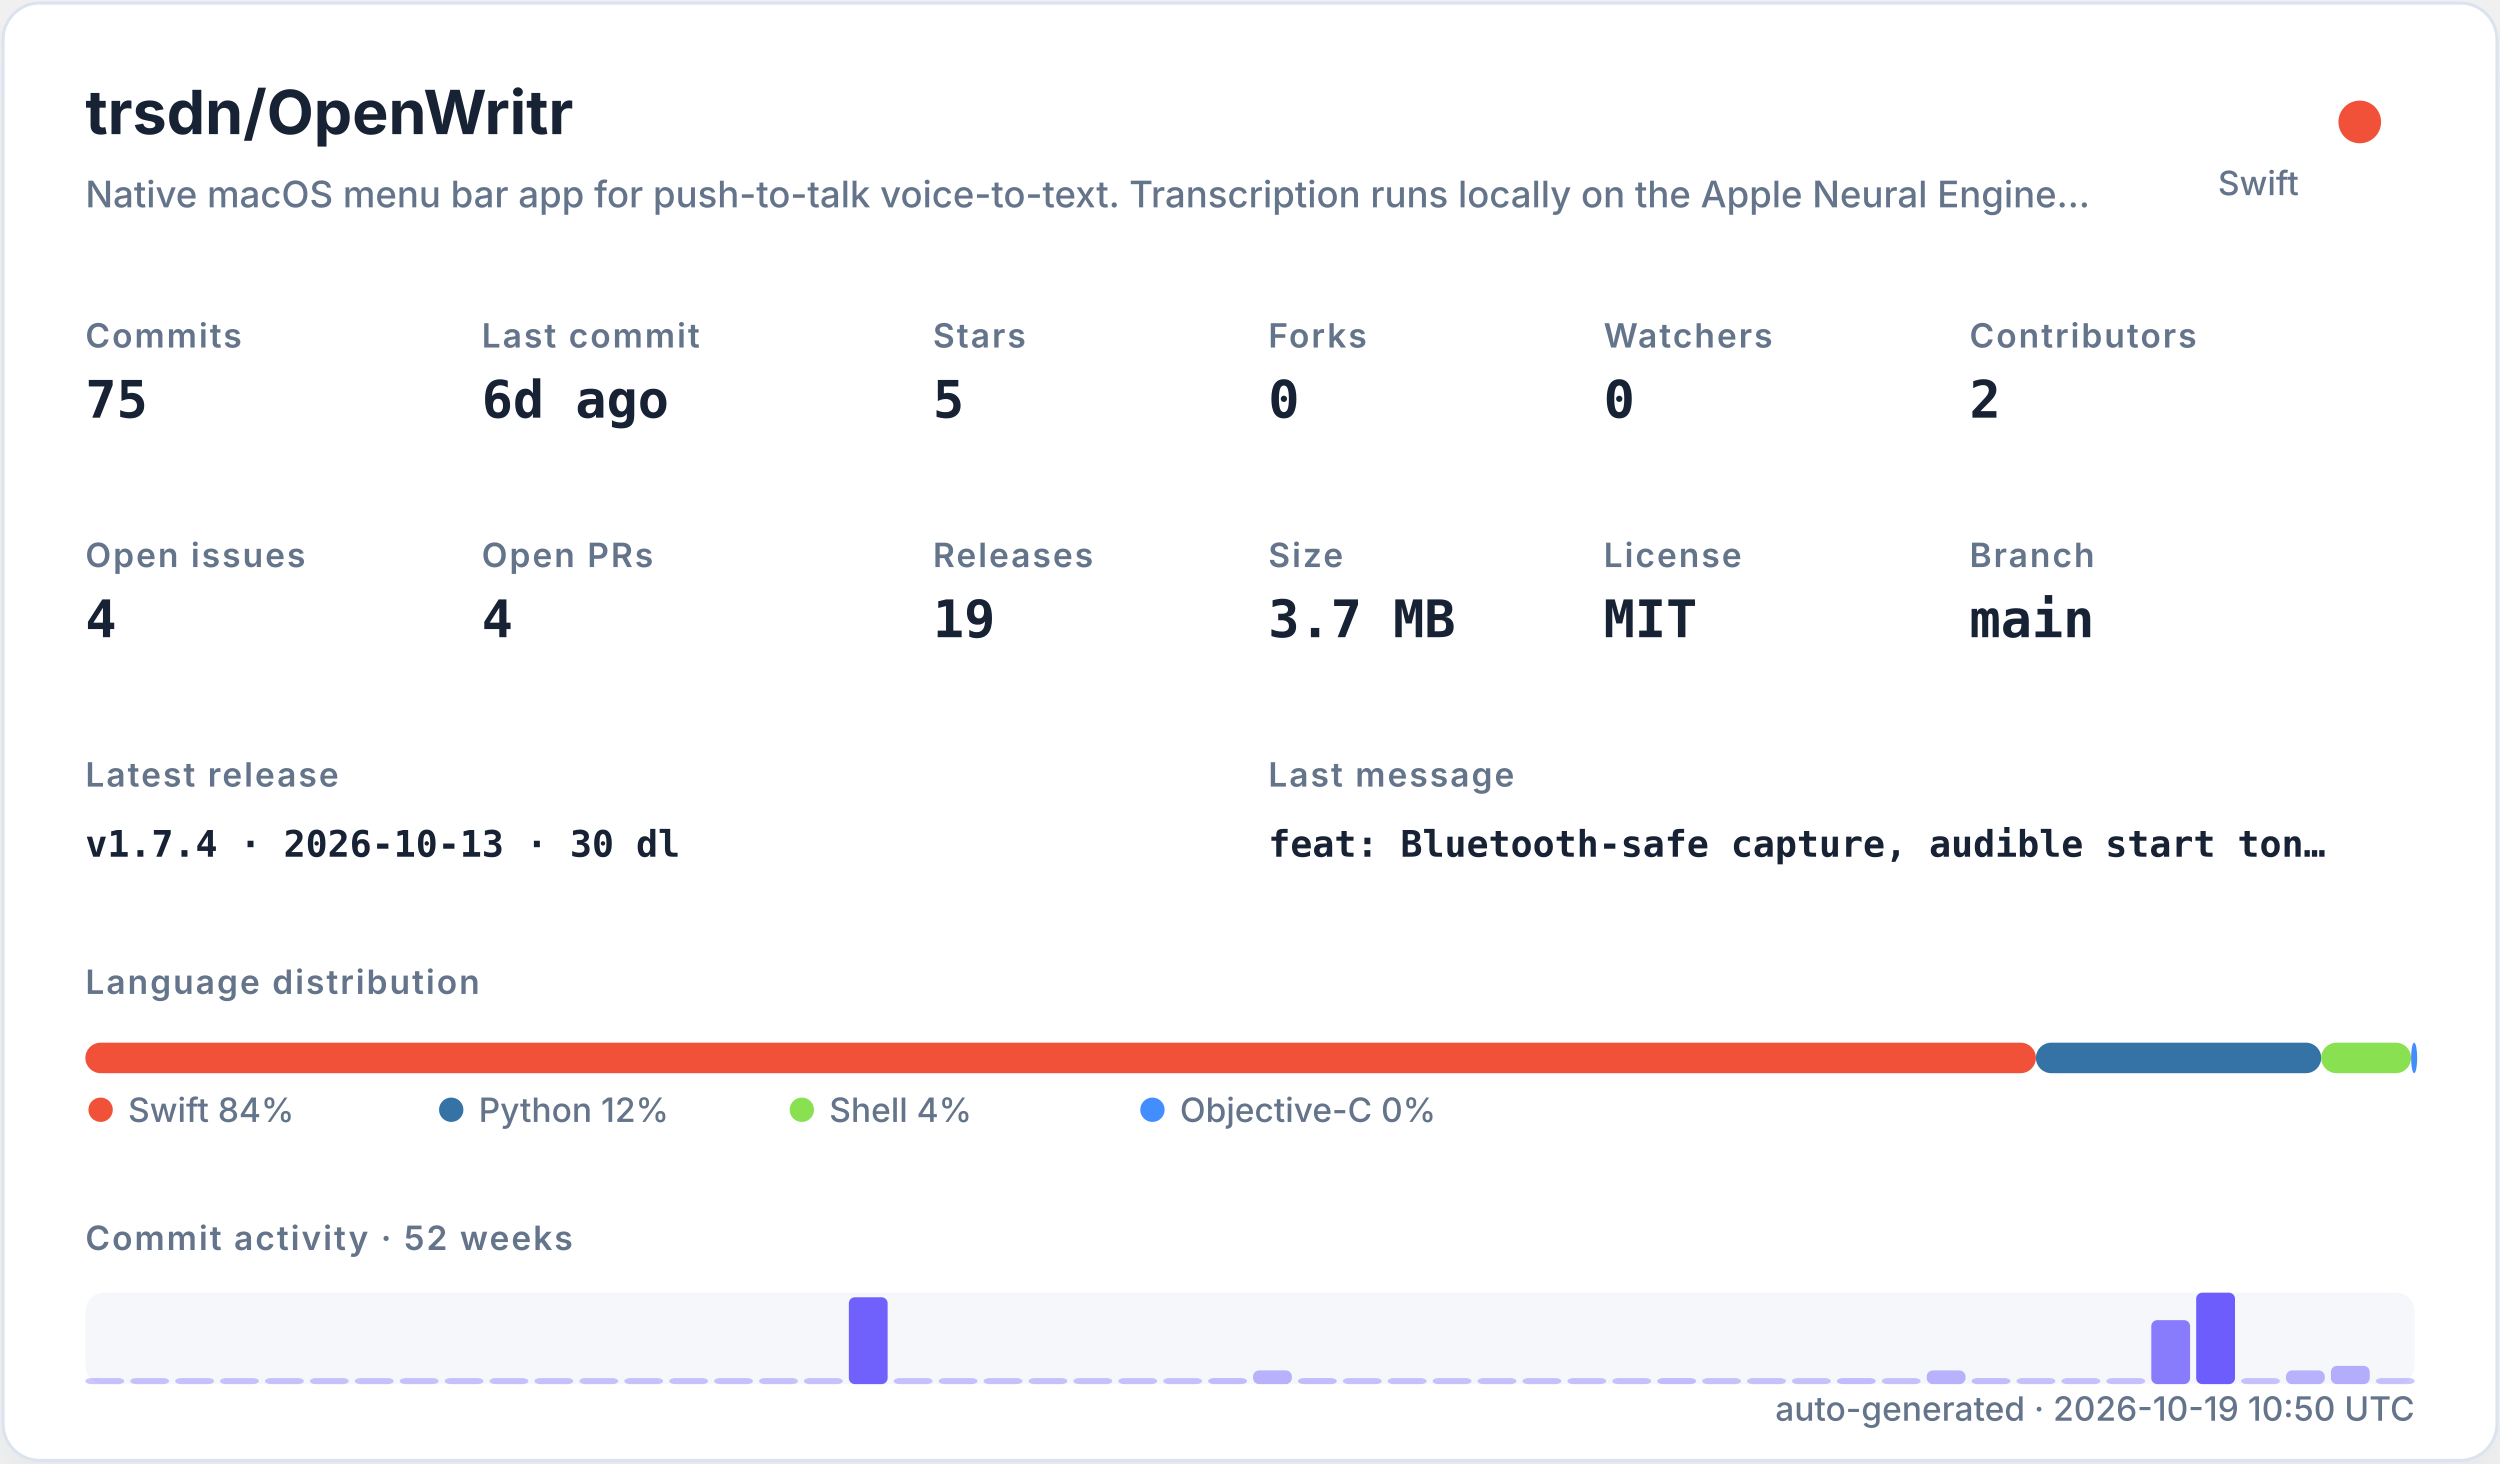
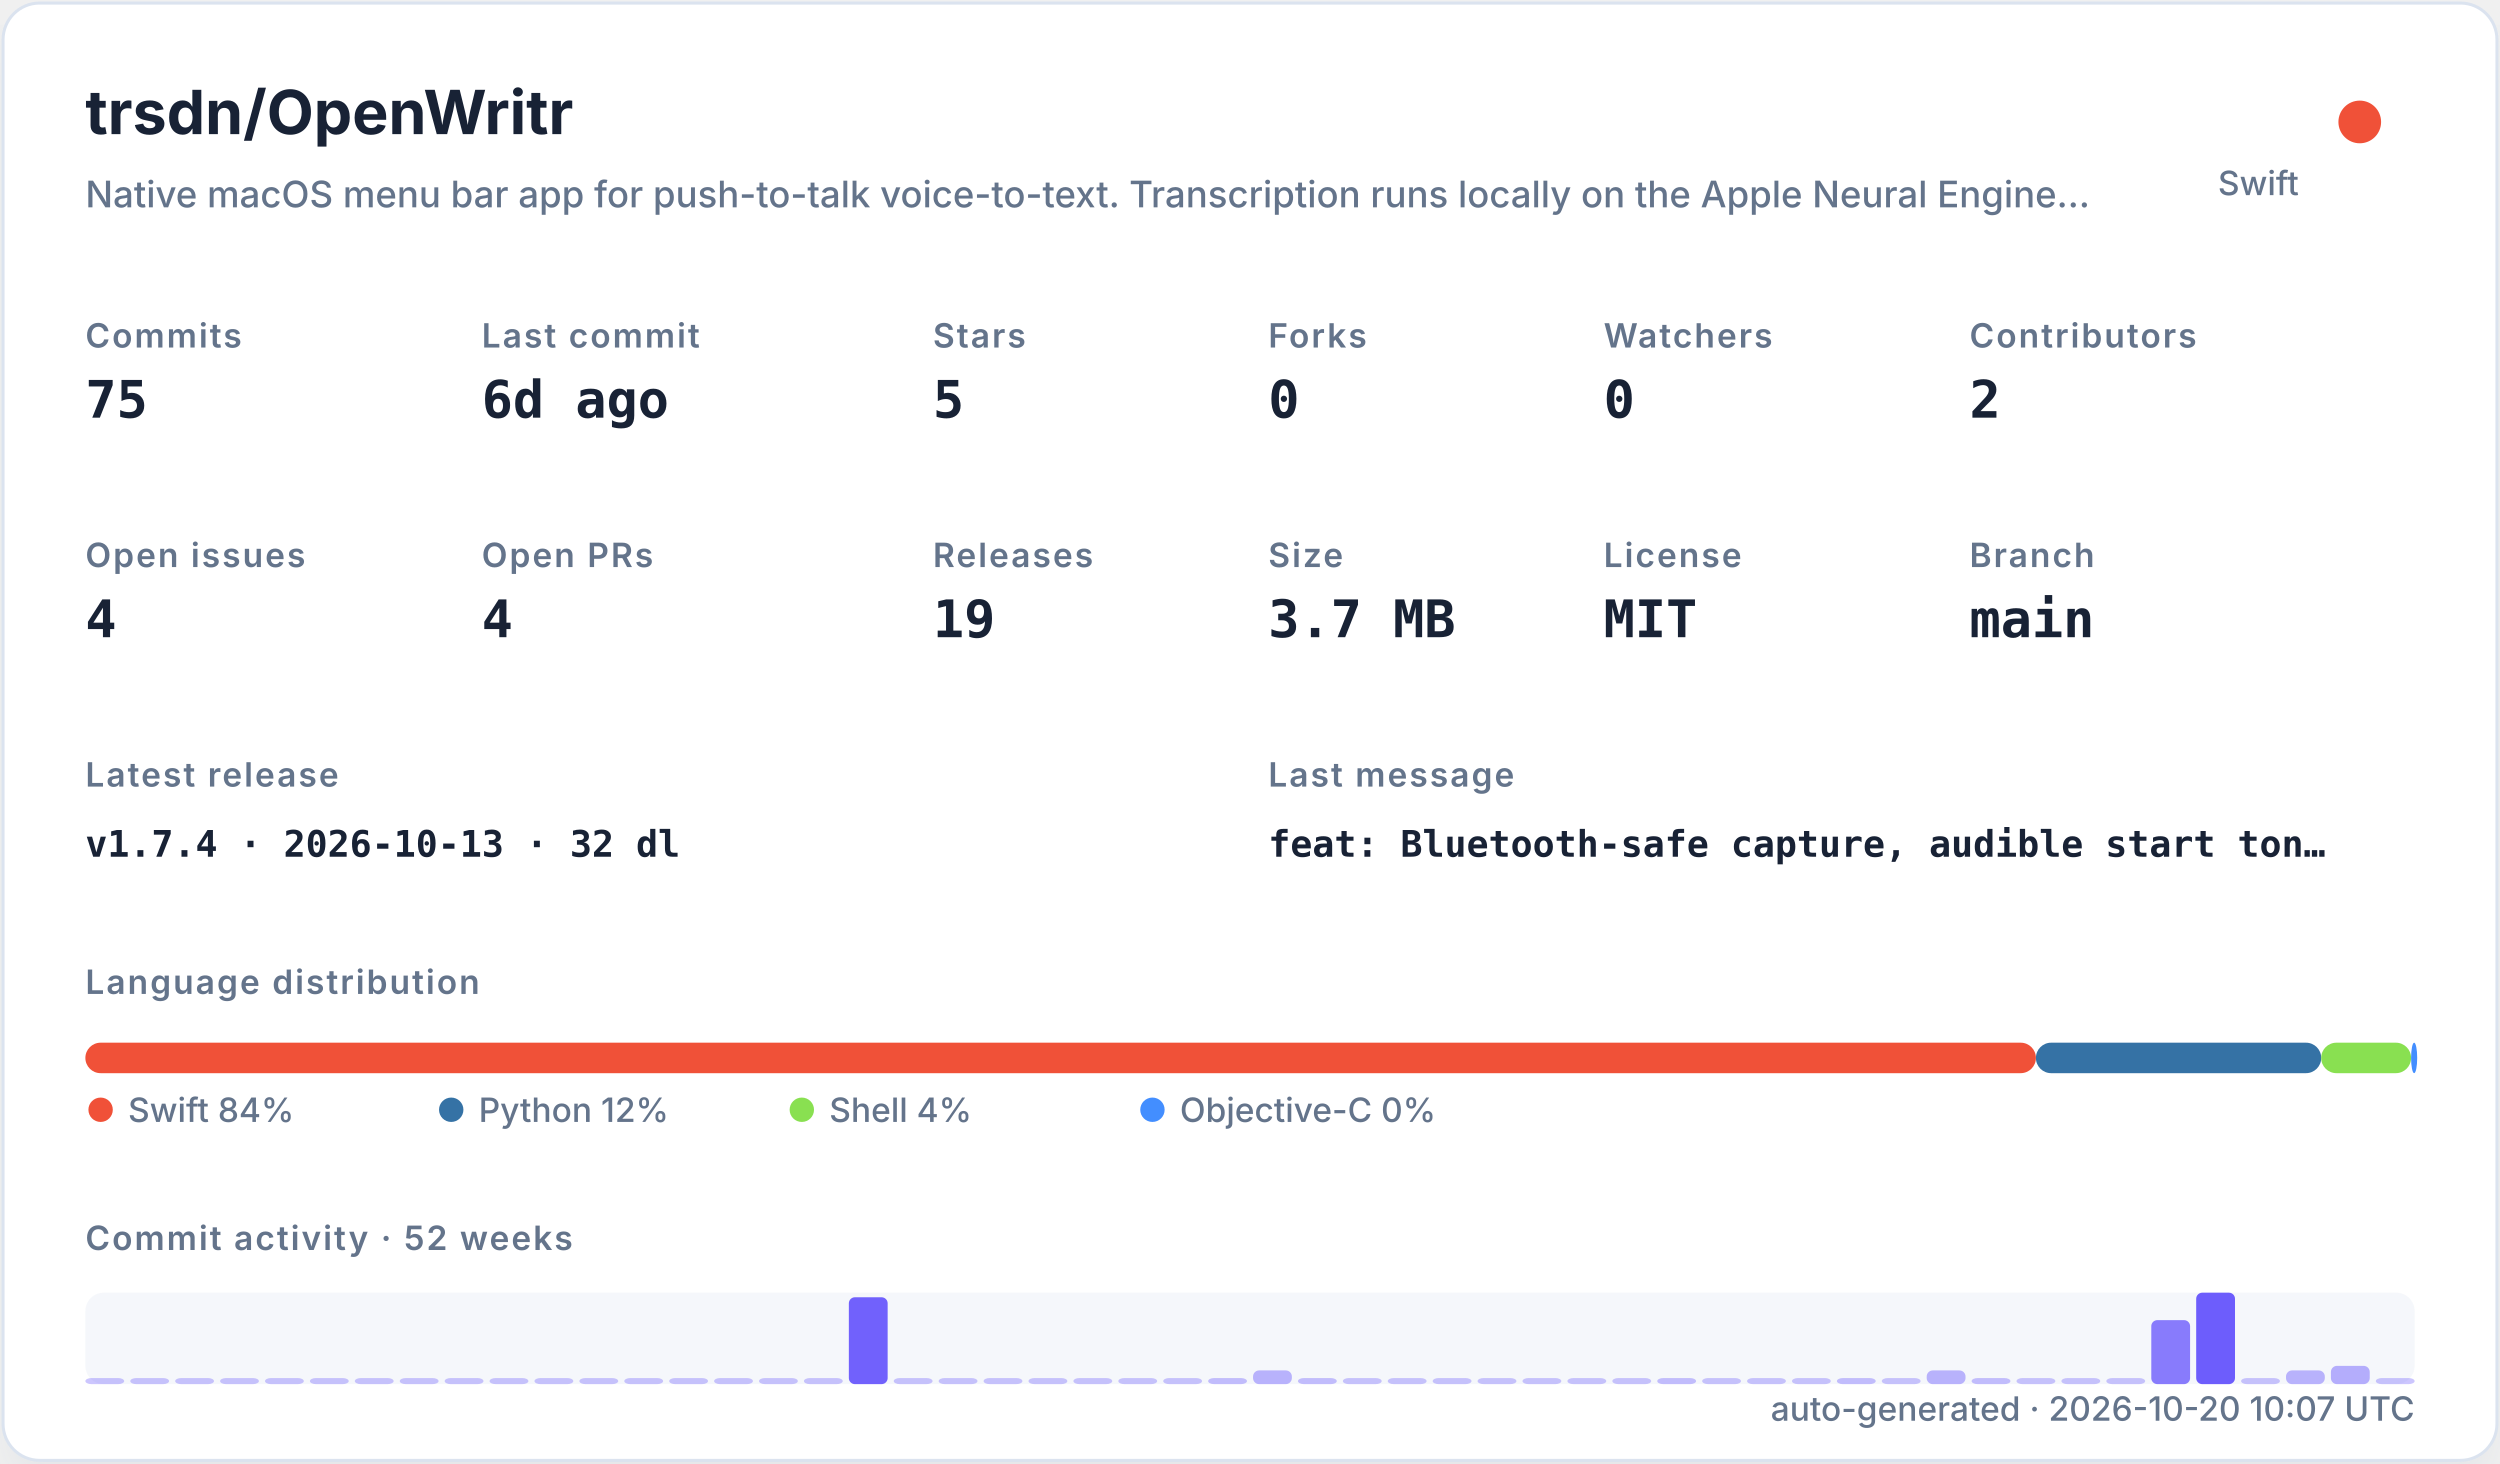
<svg xmlns="http://www.w3.org/2000/svg" width="820" height="480" viewBox="0 0 820 480" role="img">
  <defs>
    <filter id="shadow" x="-10%" y="-10%" width="120%" height="120%">
      <feDropShadow dx="0" dy="8" stdDeviation="10" flood-color="#94a3b8" flood-opacity="0.16" />
    </filter>
    <style>
    .title { font: 700 20px -apple-system,BlinkMacSystemFont,"Segoe UI",sans-serif; fill: #182235; }
    .subtitle { font: 500 12px -apple-system,BlinkMacSystemFont,"Segoe UI",sans-serif; fill: #64748b; }
    .label { font: 600 11px -apple-system,BlinkMacSystemFont,"Segoe UI",sans-serif; fill: #64748b; text-transform: uppercase; letter-spacing: .06em; }
    .value { font: 700 17px ui-monospace,SFMono-Regular,Menlo,monospace; fill: #182235; }
    .small { font: 500 11px -apple-system,BlinkMacSystemFont,"Segoe UI",sans-serif; fill: #64748b; }
    .tiny { font: 500 10px -apple-system,BlinkMacSystemFont,"Segoe UI",sans-serif; fill: #64748b; }
    .mono { font: 650 12px ui-monospace,SFMono-Regular,Menlo,monospace; fill: #182235; }
  </style>
  </defs>
  <rect x="1" y="1" width="818" height="478" rx="12" fill="#ffffff" stroke="#dbe3ef" filter="url(#shadow)" />
  <text x="28" y="44" class="title">trsdn/OpenWritr</text>
  <text x="28" y="68" class="subtitle">Native macOS menu bar app for push-to-talk voice-to-text. Transcription runs locally on the Apple Neural Engine…</text>
  <circle cx="774" cy="40" r="7" fill="#F05138" />
  <text x="754" y="64" text-anchor="end" class="small">Swift</text>
  <text x="28" y="114" class="label">Commits</text>
  <text x="28" y="137" class="value">75</text>
  <text x="158" y="114" class="label">Last commit</text>
  <text x="158" y="137" class="value">6d ago</text>
  <text x="306" y="114" class="label">Stars</text>
  <text x="306" y="137" class="value">5</text>
  <text x="416" y="114" class="label">Forks</text>
  <text x="416" y="137" class="value">0</text>
  <text x="526" y="114" class="label">Watchers</text>
  <text x="526" y="137" class="value">0</text>
  <text x="646" y="114" class="label">Contributors</text>
  <text x="646" y="137" class="value">2</text>
  <text x="28" y="186" class="label">Open issues</text>
  <text x="28" y="209" class="value">4</text>
  <text x="158" y="186" class="label">Open PRs</text>
  <text x="158" y="209" class="value">4</text>
  <text x="306" y="186" class="label">Releases</text>
  <text x="306" y="209" class="value">19</text>
  <text x="416" y="186" class="label">Size</text>
  <text x="416" y="209" class="value">3.7 MB</text>
  <text x="526" y="186" class="label">License</text>
  <text x="526" y="209" class="value">MIT</text>
  <text x="646" y="186" class="label">Branch</text>
  <text x="646" y="209" class="value">main</text>
  <text x="28" y="258" class="label">Latest release</text>
-   <text x="28" y="281" class="mono">v1.7.4 · 2026-10-13 · 30 dl</text>
+   <text x="28" y="281" class="mono">v1.7.4 · 2026-10-13 · 32 dl</text>
  <text x="416" y="258" class="label">Last message</text>
  <text x="416" y="281" class="mono">feat: Bluetooth-safe capture, audible start ton…</text>
  <text x="28" y="326" class="label">Language distribution</text>
  <rect x="28.00" y="342" width="639.78" height="10" rx="5" fill="#F05138" />
  <rect x="667.78" y="342" width="93.58" height="10" rx="5" fill="#3572A5" />
  <rect x="761.35" y="342" width="29.49" height="10" rx="5" fill="#89e051" />
  <rect x="790.84" y="342" width="2.00" height="10" rx="5" fill="#438eff" />
  <circle cx="33" cy="364" r="4" fill="#F05138" />
  <text x="42" y="368" class="small">Swift 84%</text>
  <circle cx="148" cy="364" r="4" fill="#3572A5" />
  <text x="157" y="368" class="small">Python 12%</text>
  <circle cx="263" cy="364" r="4" fill="#89e051" />
  <text x="272" y="368" class="small">Shell 4%</text>
  <circle cx="378" cy="364" r="4" fill="#438eff" />
  <text x="387" y="368" class="small">Objective-C 0%</text>
  <text x="28" y="410" class="label">Commit activity · 52 weeks</text>
  <rect x="28" y="424" width="764" height="30" rx="6" fill="#e8edf5" opacity=".42" />
  <rect x="28.00" y="452.00" width="12.73" height="2.00" rx="2" fill="#6d5dfc" opacity="0.35" />
  <rect x="42.73" y="452.00" width="12.73" height="2.00" rx="2" fill="#6d5dfc" opacity="0.35" />
  <rect x="57.46" y="452.00" width="12.73" height="2.00" rx="2" fill="#6d5dfc" opacity="0.35" />
  <rect x="72.19" y="452.00" width="12.73" height="2.00" rx="2" fill="#6d5dfc" opacity="0.35" />
  <rect x="86.92" y="452.00" width="12.73" height="2.00" rx="2" fill="#6d5dfc" opacity="0.35" />
  <rect x="101.65" y="452.00" width="12.73" height="2.00" rx="2" fill="#6d5dfc" opacity="0.35" />
  <rect x="116.38" y="452.00" width="12.73" height="2.00" rx="2" fill="#6d5dfc" opacity="0.35" />
  <rect x="131.12" y="452.00" width="12.73" height="2.00" rx="2" fill="#6d5dfc" opacity="0.35" />
  <rect x="145.85" y="452.00" width="12.73" height="2.00" rx="2" fill="#6d5dfc" opacity="0.35" />
  <rect x="160.58" y="452.00" width="12.73" height="2.00" rx="2" fill="#6d5dfc" opacity="0.35" />
  <rect x="175.31" y="452.00" width="12.73" height="2.00" rx="2" fill="#6d5dfc" opacity="0.35" />
  <rect x="190.04" y="452.00" width="12.73" height="2.00" rx="2" fill="#6d5dfc" opacity="0.35" />
  <rect x="204.77" y="452.00" width="12.73" height="2.00" rx="2" fill="#6d5dfc" opacity="0.35" />
  <rect x="219.50" y="452.00" width="12.73" height="2.00" rx="2" fill="#6d5dfc" opacity="0.35" />
  <rect x="234.23" y="452.00" width="12.73" height="2.00" rx="2" fill="#6d5dfc" opacity="0.35" />
  <rect x="248.96" y="452.00" width="12.73" height="2.00" rx="2" fill="#6d5dfc" opacity="0.35" />
  <rect x="263.69" y="452.00" width="12.73" height="2.00" rx="2" fill="#6d5dfc" opacity="0.35" />
  <rect x="278.42" y="425.50" width="12.73" height="28.50" rx="2" fill="#6d5dfc" opacity="0.97" />
  <rect x="293.15" y="452.00" width="12.73" height="2.00" rx="2" fill="#6d5dfc" opacity="0.35" />
  <rect x="307.88" y="452.00" width="12.73" height="2.00" rx="2" fill="#6d5dfc" opacity="0.35" />
  <rect x="322.62" y="452.00" width="12.73" height="2.00" rx="2" fill="#6d5dfc" opacity="0.35" />
  <rect x="337.35" y="452.00" width="12.73" height="2.00" rx="2" fill="#6d5dfc" opacity="0.35" />
  <rect x="352.08" y="452.00" width="12.73" height="2.00" rx="2" fill="#6d5dfc" opacity="0.35" />
  <rect x="366.81" y="452.00" width="12.73" height="2.00" rx="2" fill="#6d5dfc" opacity="0.35" />
  <rect x="381.54" y="452.00" width="12.73" height="2.00" rx="2" fill="#6d5dfc" opacity="0.35" />
  <rect x="396.27" y="452.00" width="12.73" height="2.00" rx="2" fill="#6d5dfc" opacity="0.38" />
  <rect x="411.00" y="449.50" width="12.73" height="4.50" rx="2" fill="#6d5dfc" opacity="0.45" />
  <rect x="425.73" y="452.00" width="12.73" height="2.00" rx="2" fill="#6d5dfc" opacity="0.38" />
  <rect x="440.46" y="452.00" width="12.73" height="2.00" rx="2" fill="#6d5dfc" opacity="0.35" />
  <rect x="455.19" y="452.00" width="12.73" height="2.00" rx="2" fill="#6d5dfc" opacity="0.35" />
  <rect x="469.92" y="452.00" width="12.73" height="2.00" rx="2" fill="#6d5dfc" opacity="0.35" />
  <rect x="484.65" y="452.00" width="12.73" height="2.00" rx="2" fill="#6d5dfc" opacity="0.35" />
  <rect x="499.38" y="452.00" width="12.73" height="2.00" rx="2" fill="#6d5dfc" opacity="0.35" />
  <rect x="514.12" y="452.00" width="12.73" height="2.00" rx="2" fill="#6d5dfc" opacity="0.35" />
  <rect x="528.85" y="452.00" width="12.73" height="2.00" rx="2" fill="#6d5dfc" opacity="0.35" />
  <rect x="543.58" y="452.00" width="12.73" height="2.00" rx="2" fill="#6d5dfc" opacity="0.38" />
  <rect x="558.31" y="452.00" width="12.73" height="2.00" rx="2" fill="#6d5dfc" opacity="0.35" />
  <rect x="573.04" y="452.00" width="12.73" height="2.00" rx="2" fill="#6d5dfc" opacity="0.35" />
  <rect x="587.77" y="452.00" width="12.73" height="2.00" rx="2" fill="#6d5dfc" opacity="0.35" />
  <rect x="602.50" y="452.00" width="12.73" height="2.00" rx="2" fill="#6d5dfc" opacity="0.38" />
  <rect x="617.23" y="452.00" width="12.73" height="2.00" rx="2" fill="#6d5dfc" opacity="0.35" />
  <rect x="631.96" y="449.50" width="12.73" height="4.50" rx="2" fill="#6d5dfc" opacity="0.45" />
  <rect x="646.69" y="452.00" width="12.73" height="2.00" rx="2" fill="#6d5dfc" opacity="0.38" />
  <rect x="661.42" y="452.00" width="12.73" height="2.00" rx="2" fill="#6d5dfc" opacity="0.35" />
  <rect x="676.15" y="452.00" width="12.73" height="2.00" rx="2" fill="#6d5dfc" opacity="0.35" />
  <rect x="690.88" y="452.00" width="12.73" height="2.00" rx="2" fill="#6d5dfc" opacity="0.35" />
  <rect x="705.62" y="433.00" width="12.73" height="21.00" rx="2" fill="#6d5dfc" opacity="0.80" />
  <rect x="720.35" y="424.00" width="12.73" height="30.00" rx="2" fill="#6d5dfc" opacity="1.00" />
  <rect x="735.08" y="452.00" width="12.73" height="2.00" rx="2" fill="#6d5dfc" opacity="0.35" />
  <rect x="749.81" y="449.50" width="12.73" height="4.50" rx="2" fill="#6d5dfc" opacity="0.45" />
  <rect x="764.54" y="448.00" width="12.73" height="6.00" rx="2" fill="#6d5dfc" opacity="0.48" />
  <rect x="779.27" y="452.00" width="12.73" height="2.00" rx="2" fill="#6d5dfc" opacity="0.35" />
-   <text x="792" y="466" text-anchor="end" class="small">auto-generated · 2026-10-19 10:50 UTC</text>
+   <text x="792" y="466" text-anchor="end" class="small">auto-generated · 2026-10-20 10:07 UTC</text>
</svg>
